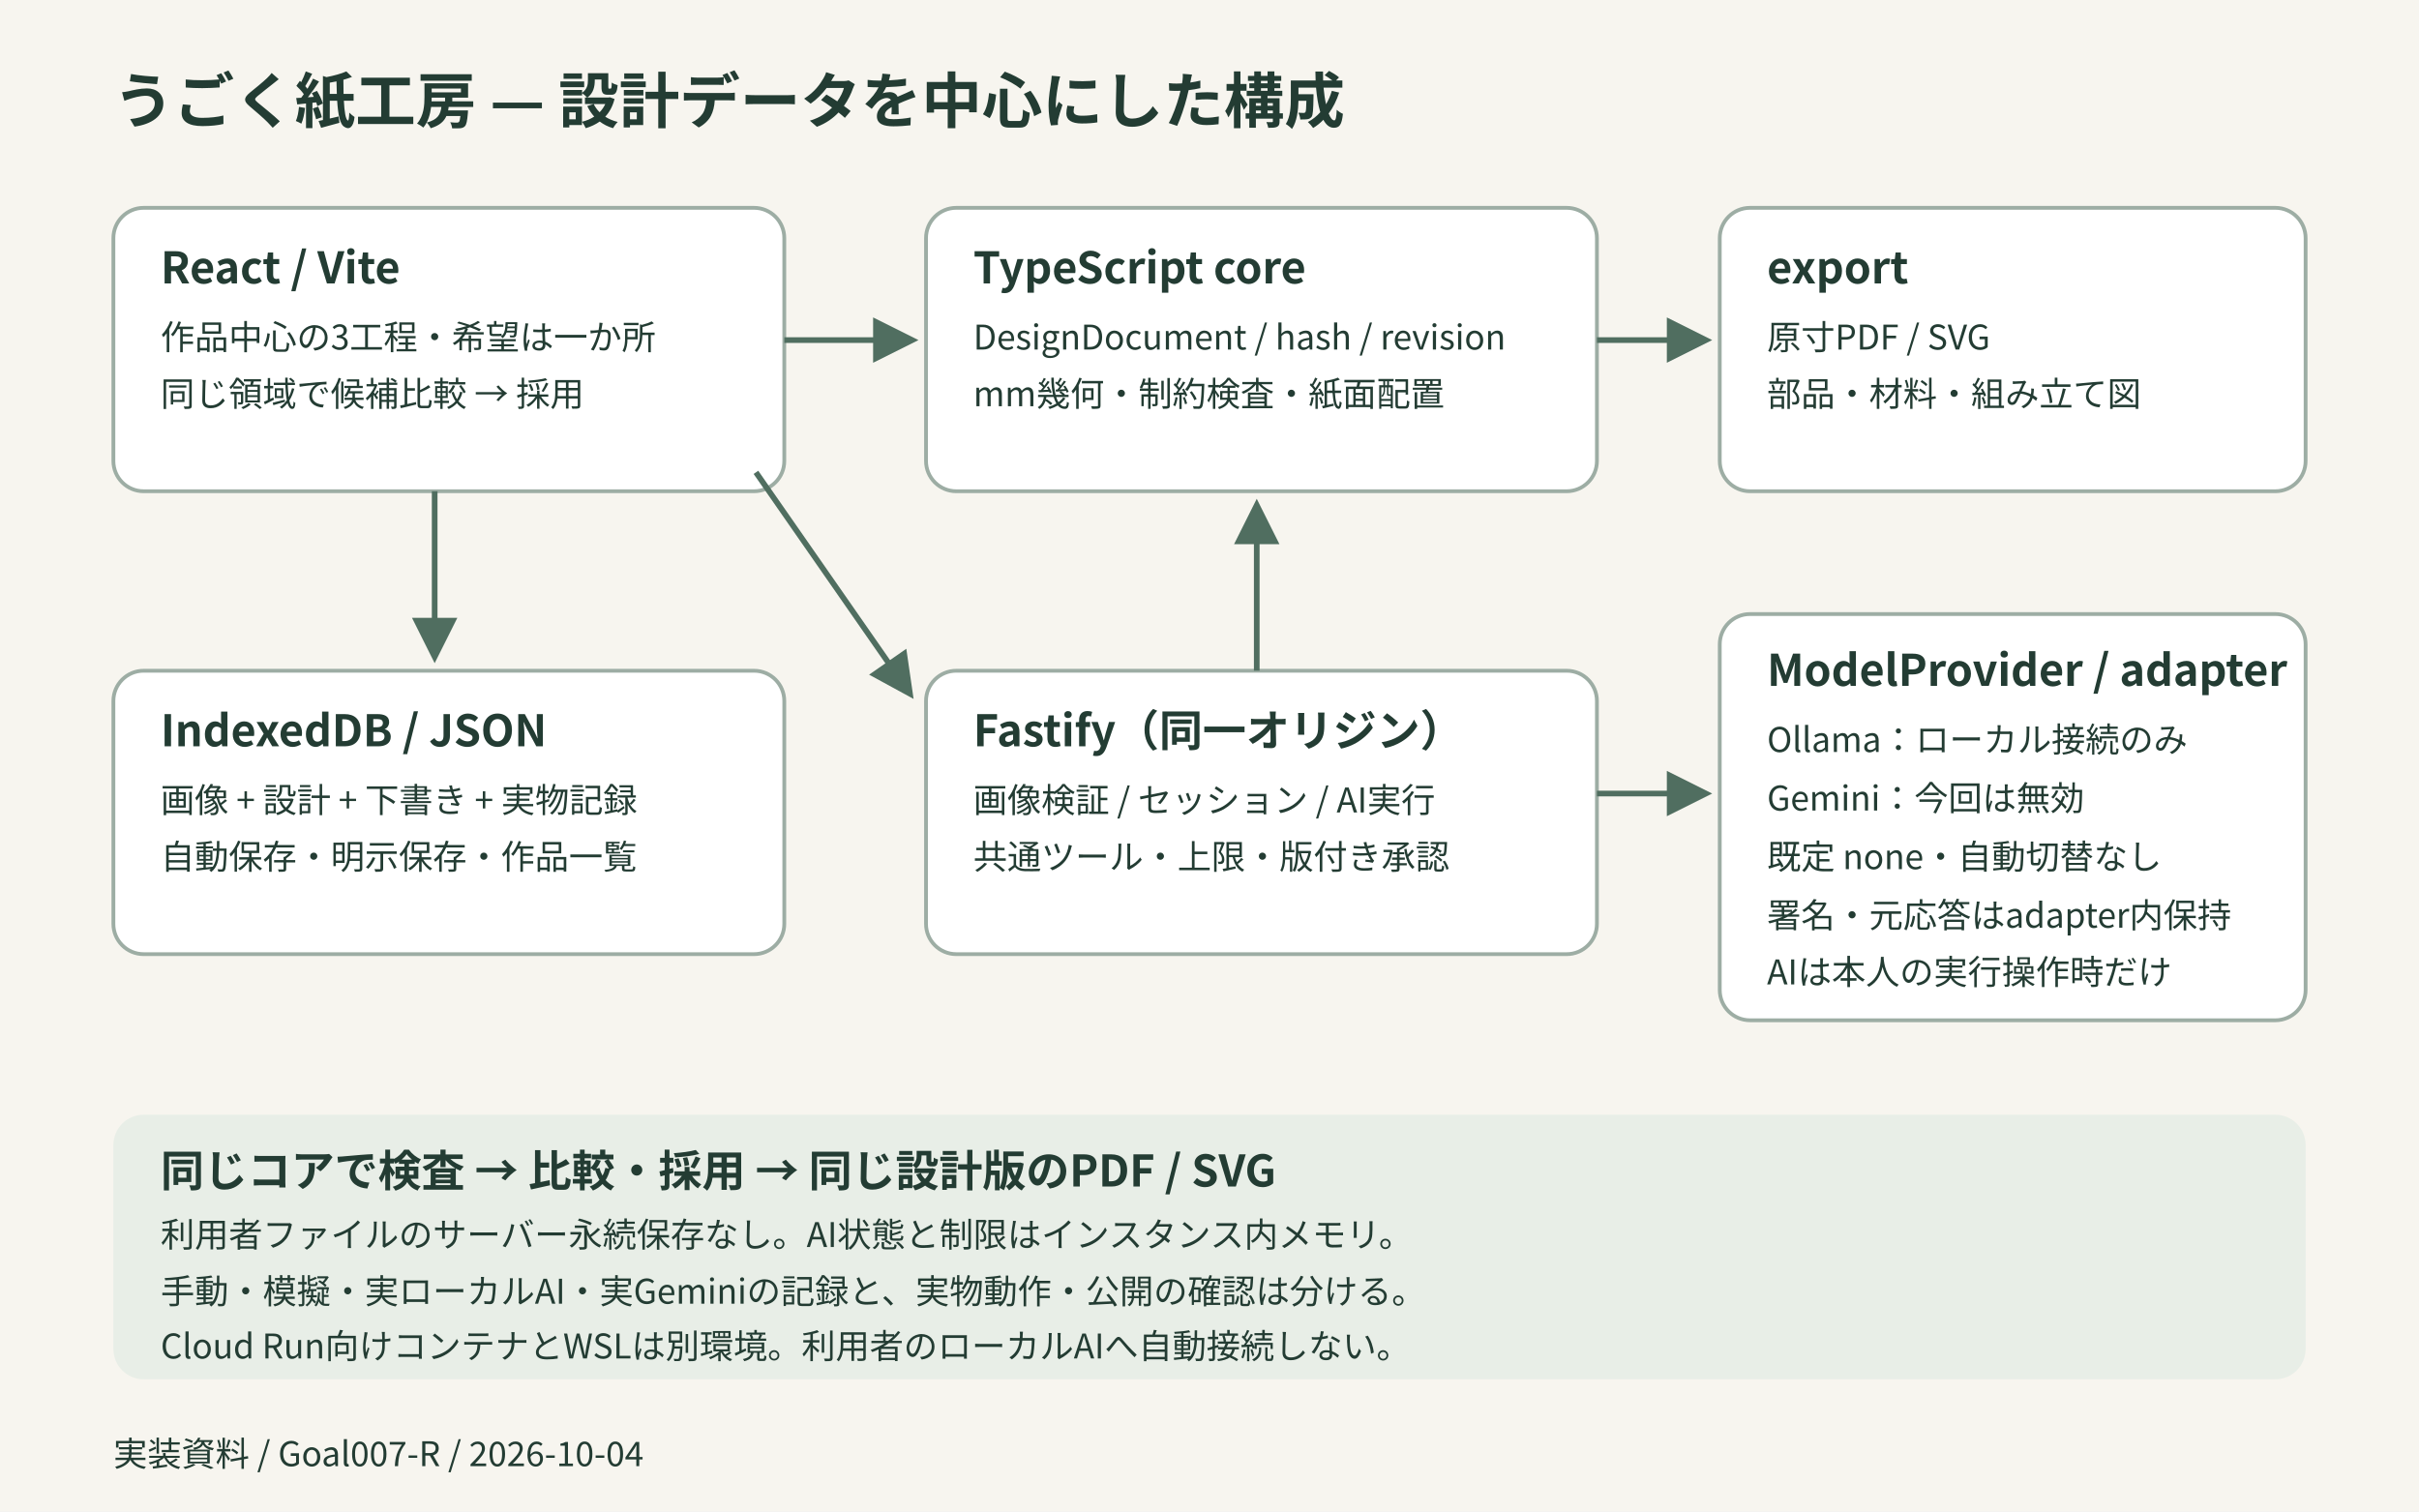
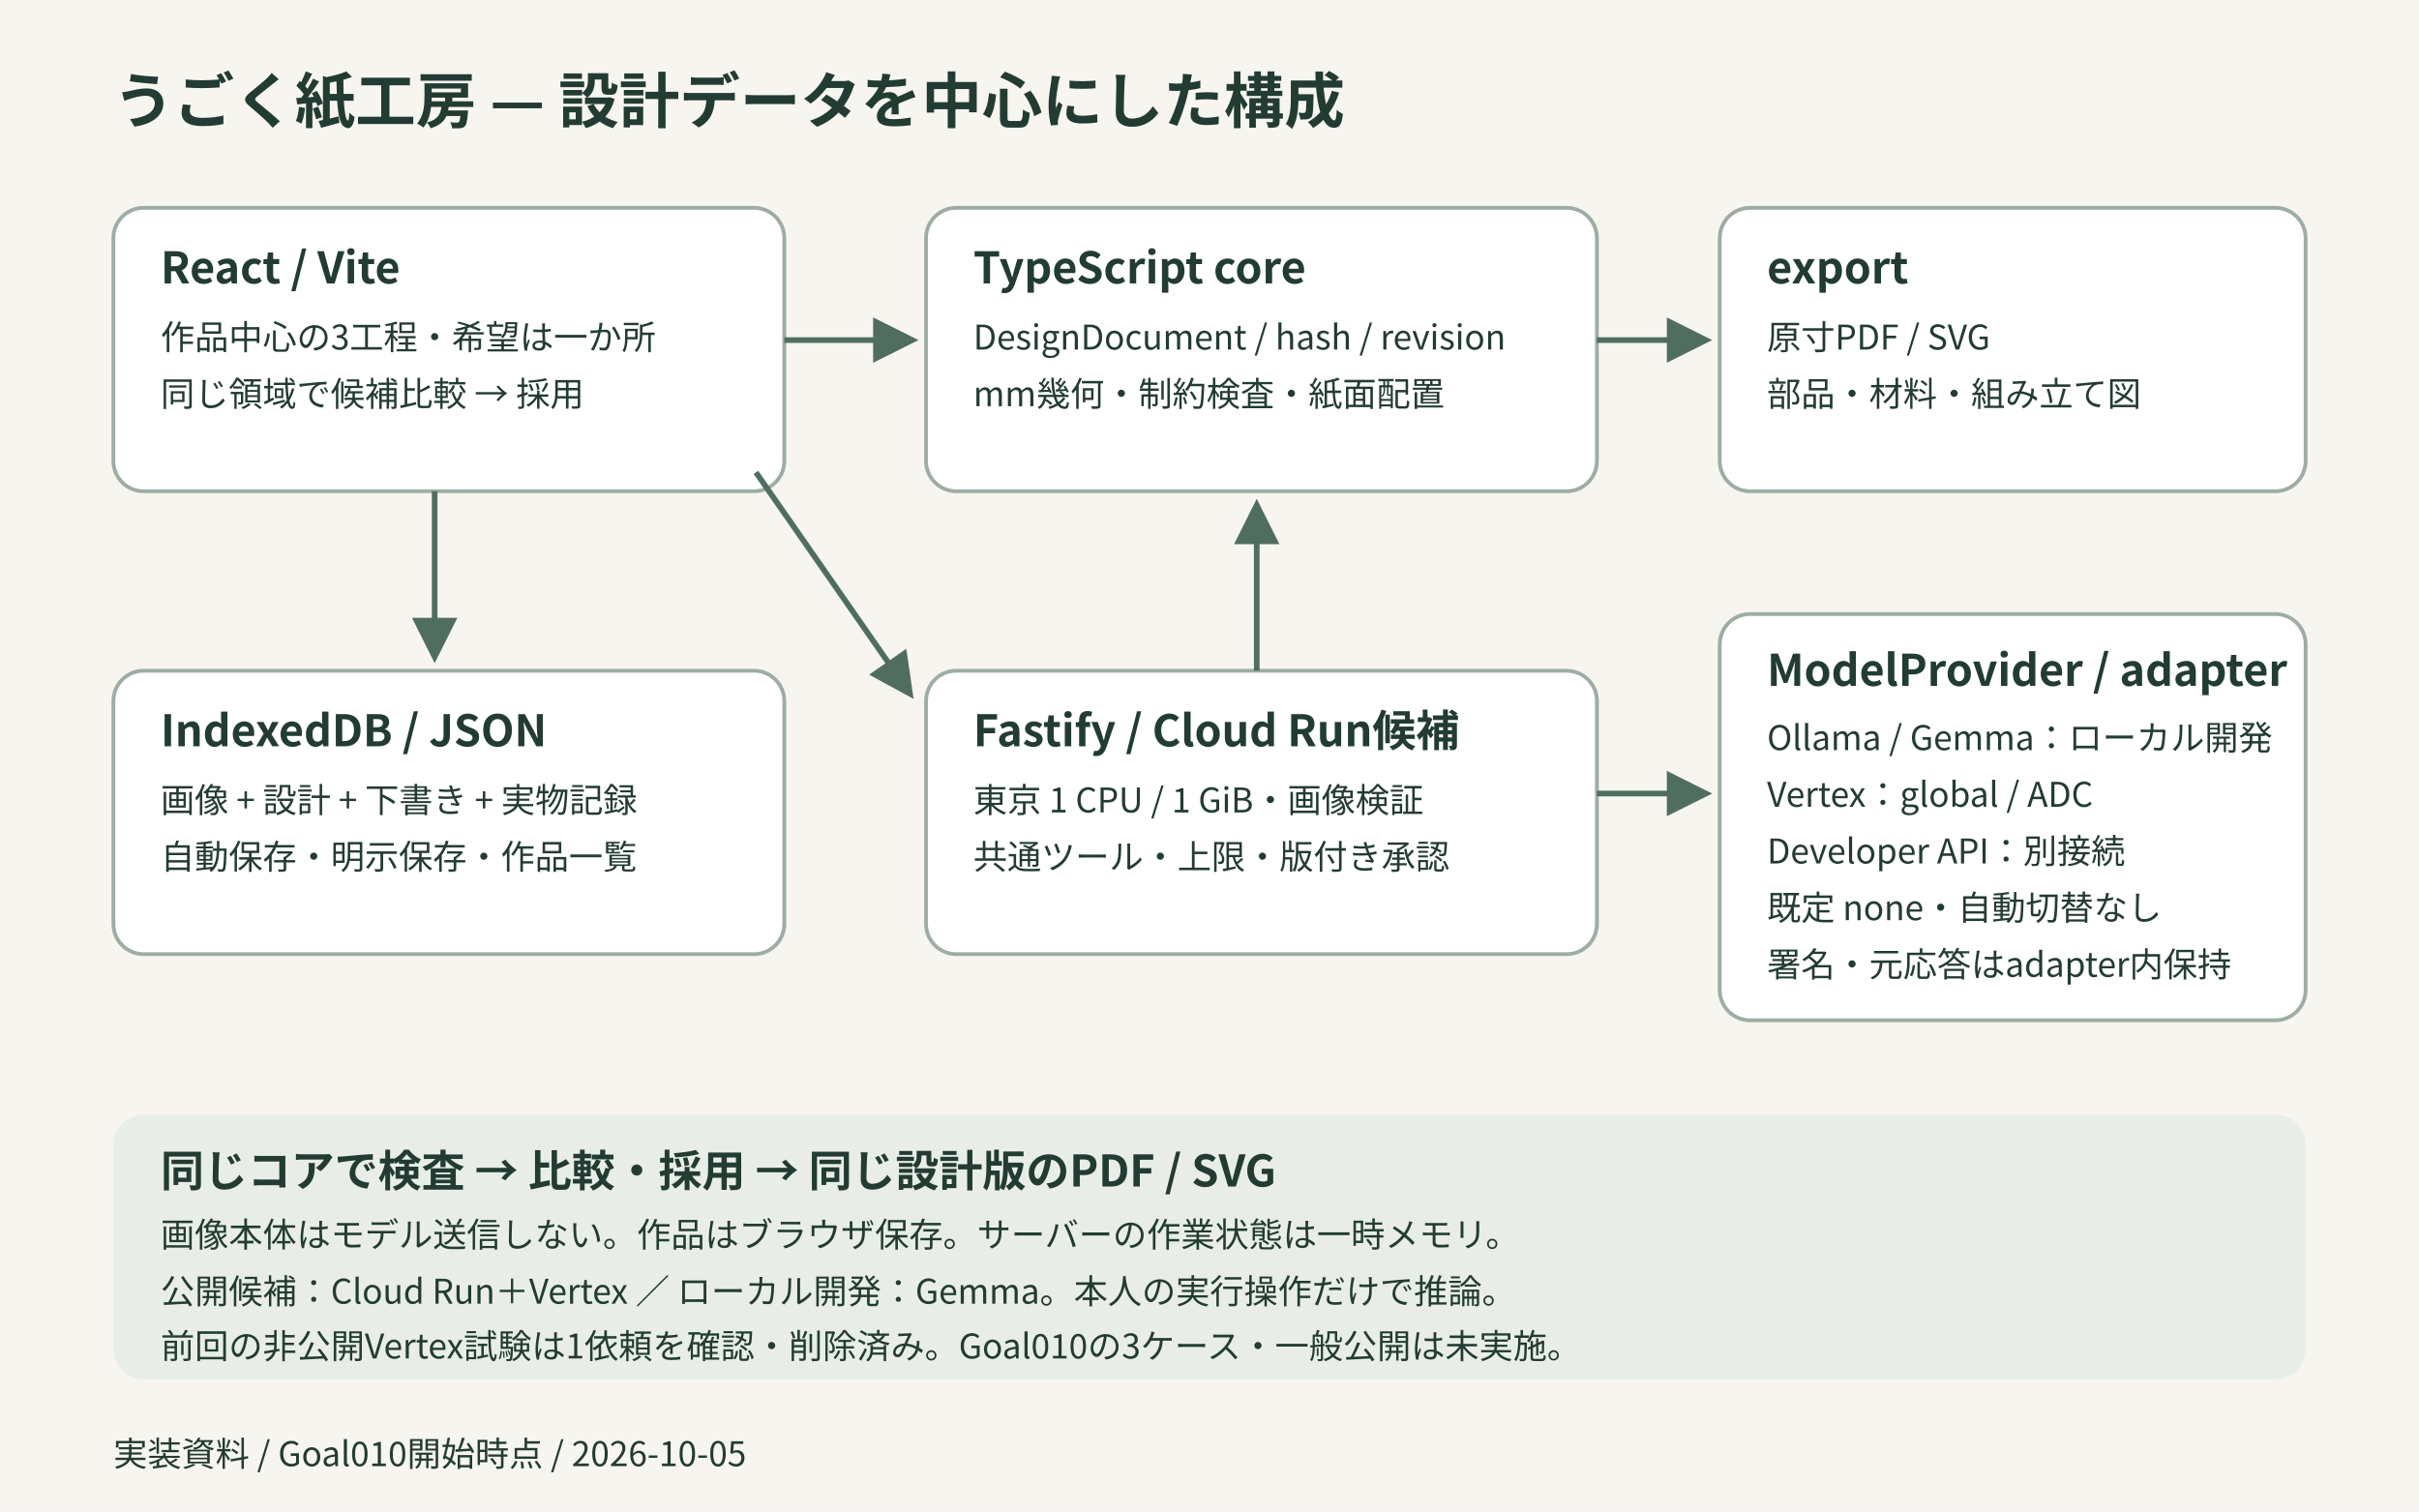
<svg xmlns="http://www.w3.org/2000/svg" width="1280" height="800" viewBox="0 0 1280 800" role="img" aria-labelledby="title description">
  <style>text{font-family:'Noto Sans CJK JP','Zen Kaku Gothic New',sans-serif;fill:#233c33} .title{font-size:32px;font-weight:700}.label{font-size:23px;font-weight:700}.body{font-size:18px}.box{fill:#fff;stroke:#9dada4;stroke-width:2}.line{stroke:#506e60;stroke-width:3;fill:none;marker-end:url(#arrow)}</style>
  <defs>
    <marker id="arrow" markerWidth="8" markerHeight="8" refX="6" refY="4" orient="auto">
      <path d="M0 0L8 4L0 8" fill="#506e60" />
    </marker>
  </defs>
  <rect width="1280" height="800" fill="#f7f5ef" />
  <text class="title" x="60" y="65">うごく紙工房 — 設計データを中心にした構成</text>
  <rect class="box" x="60" y="110" width="355" height="150" rx="16" />
  <text class="label" x="85" y="150">React / Vite</text>
  <text class="body" x="85" y="185">作品中心の3工程・希望は一か所</text>
  <text class="body" x="85" y="215">同じ領域で候補比較 → 採用</text>
  <rect class="box" x="490" y="110" width="355" height="150" rx="16" />
  <text class="label" x="515" y="150">TypeScript core</text>
  <text class="body" x="515" y="185">DesignDocument / hash / revision</text>
  <text class="body" x="515" y="215">mm幾何・制約検査・紙面配置</text>
  <rect class="box" x="910" y="110" width="310" height="150" rx="16" />
  <text class="label" x="935" y="150">export</text>
  <text class="body" x="935" y="185">原寸PDF / SVG</text>
  <text class="body" x="935" y="215">部品・材料・組み立て図</text>
  <path class="line" d="M415 180H480" />
  <path class="line" d="M845 180H900" />
  <rect class="box" x="60" y="355" width="355" height="150" rx="16" />
  <text class="label" x="85" y="395">IndexedDB / JSON</text>
  <text class="body" x="85" y="430">画像 + 設計 + 下書き + 実物記録</text>
  <text class="body" x="85" y="460">自動保存・明示保存・作品一覧</text>
  <path class="line" d="M230 260V345" />
  <rect class="box" x="490" y="355" width="355" height="150" rx="16" />
-   <text class="label" x="515" y="395">Fastify（同一オリジン）</text>
-   <text class="body" x="515" y="430">画像検証 / セッション / AI実行</text>
+   <text class="label" x="515" y="395">Fastify / Cloud Run候補</text>
+   <text class="body" x="515" y="430">東京 1 CPU / 1 GiB・画像検証</text>
  <text class="body" x="515" y="460">共通ツール・上限・版付き承認</text>
  <path class="line" d="M400 250L480 365" />
  <rect class="box" x="910" y="325" width="310" height="215" rx="16" />
  <text class="label" x="935" y="363">ModelProvider / adapter</text>
-   <text class="body" x="935" y="398">Ollama：ローカル接続のみ</text>
-   <text class="body" x="935" y="429">Gemini：今回は無効</text>
-   <text class="body" x="935" y="460">既定 none・自動切替なし</text>
-   <text class="body" x="935" y="491">署名・元応答はadapter内保持</text>
-   <text class="body" x="935" y="521">AIは本人の実行操作時だけ</text>
+   <text class="body" x="935" y="397">Ollama / Gemma：ローカル開発</text>
+   <text class="body" x="935" y="427">Vertex：global / ADC</text>
+   <text class="body" x="935" y="457">Developer API：別接続</text>
+   <text class="body" x="935" y="487">既定 none・自動切替なし</text>
+   <text class="body" x="935" y="517">署名・元応答はadapter内保持</text>
  <path class="line" d="M845 420H900" />
  <path class="line" d="M665 355V270" />
  <rect x="60" y="590" width="1160" height="140" rx="16" fill="#e8eee7" />
  <text class="label" x="85" y="628">同じコアで検査 → 比較・採用 → 同じ設計版のPDF / SVG</text>
-   <text class="body" x="85" y="660">利用者ファイルのサーバー永続保存なし。AI状態と制限はインスタンス内メモリ。</text>
-   <text class="body" x="85" y="690">手動・模擬・実ローカルAI・実Geminiの記録と、実物動作・公開の確認は分ける。</text>
-   <text class="body" x="85" y="719">Cloud Run向けコンテナとWSLは別環境。利用者のローカルAIへ自動接続しない。</text>
-   <text class="body" x="60" y="776">実装資料 / Goal007-R / 2026-10-04</text>
+   <text class="body" x="85" y="660">画像本体はモデル送信しない。作品はブラウザ保存。サーバーの作業状態は一時メモリ。</text>
+   <text class="body" x="85" y="690">公開候補：Cloud Run＋Vertex ／ ローカル開発：Gemma。本人の実行操作だけで推論。</text>
+   <text class="body" x="85" y="719">前回の非公開Vertex試験は1依頼を確認・削除済み。Goal010の3ケース・一般公開は未実施。</text>
+   <text class="body" x="60" y="776">実装資料 / Goal010開始時点 / 2026-10-05</text>
</svg>
